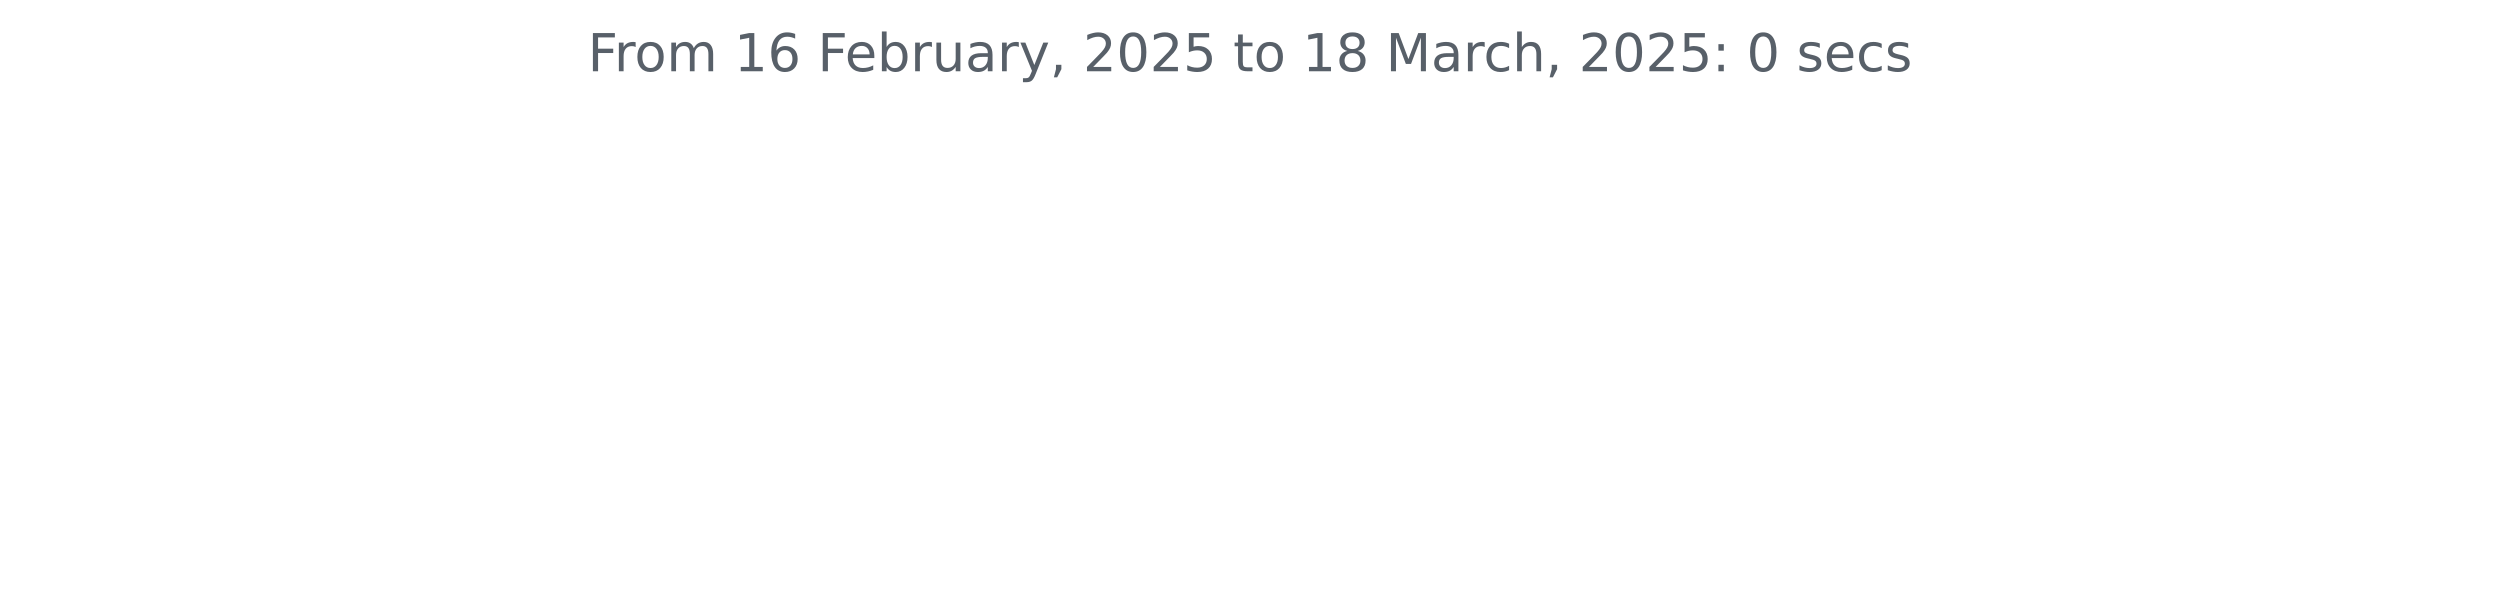
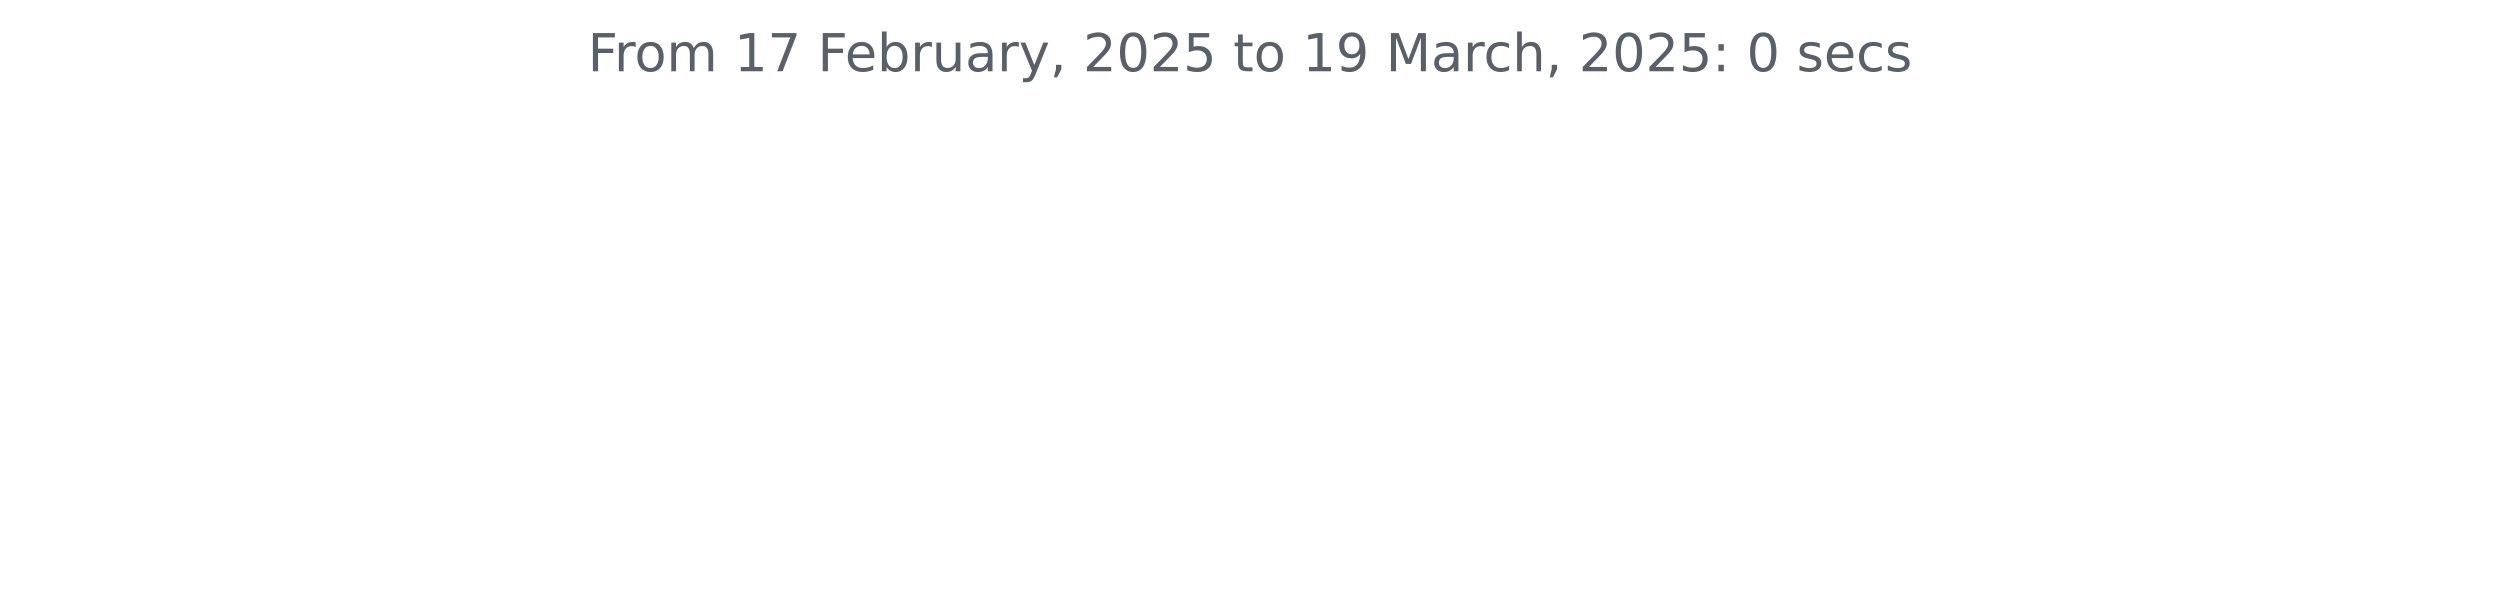
<svg xmlns="http://www.w3.org/2000/svg" xmlns:xlink="http://www.w3.org/1999/xlink" width="572.4pt" height="140.398pt" viewBox="0 0 572.4 140.398" version="1.1">
  <defs>
    <style type="text/css">*{stroke-linejoin: round; stroke-linecap: butt}</style>
  </defs>
  <g id="figure_1">
    <g id="patch_1">
      <path d="M 0 140.398  L 572.4 140.398  L 572.4 0  L 0 0  L 0 140.398  z " style="fill: none" />
    </g>
    <g id="axes_1">
      <g id="matplotlib.axis_1" />
      <g id="matplotlib.axis_2" />
      <g id="text_1">
        <g style="fill: #586069" transform="translate(134.5744 16.31812) scale(0.12 -0.12)">
          <defs>
            <path id="DejaVuSans-46" d="M 628 4666  L 3309 4666  L 3309 4134  L 1259 4134  L 1259 2759  L 3109 2759  L 3109 2228  L 1259 2228  L 1259 0  L 628 0  L 628 4666  z " transform="scale(0.015625)" />
            <path id="DejaVuSans-72" d="M 2631 2963  Q 2534 3019 2420 3045  Q 2306 3072 2169 3072  Q 1681 3072 1420 2755  Q 1159 2438 1159 1844  L 1159 0  L 581 0  L 581 3500  L 1159 3500  L 1159 2956  Q 1341 3275 1631 3429  Q 1922 3584 2338 3584  Q 2397 3584 2469 3576  Q 2541 3569 2628 3553  L 2631 2963  z " transform="scale(0.015625)" />
            <path id="DejaVuSans-6f" d="M 1959 3097  Q 1497 3097 1228 2736  Q 959 2375 959 1747  Q 959 1119 1226 758  Q 1494 397 1959 397  Q 2419 397 2687 759  Q 2956 1122 2956 1747  Q 2956 2369 2687 2733  Q 2419 3097 1959 3097  z M 1959 3584  Q 2709 3584 3137 3096  Q 3566 2609 3566 1747  Q 3566 888 3137 398  Q 2709 -91 1959 -91  Q 1206 -91 779 398  Q 353 888 353 1747  Q 353 2609 779 3096  Q 1206 3584 1959 3584  z " transform="scale(0.015625)" />
            <path id="DejaVuSans-6d" d="M 3328 2828  Q 3544 3216 3844 3400  Q 4144 3584 4550 3584  Q 5097 3584 5394 3201  Q 5691 2819 5691 2113  L 5691 0  L 5113 0  L 5113 2094  Q 5113 2597 4934 2840  Q 4756 3084 4391 3084  Q 3944 3084 3684 2787  Q 3425 2491 3425 1978  L 3425 0  L 2847 0  L 2847 2094  Q 2847 2600 2669 2842  Q 2491 3084 2119 3084  Q 1678 3084 1418 2786  Q 1159 2488 1159 1978  L 1159 0  L 581 0  L 581 3500  L 1159 3500  L 1159 2956  Q 1356 3278 1631 3431  Q 1906 3584 2284 3584  Q 2666 3584 2933 3390  Q 3200 3197 3328 2828  z " transform="scale(0.015625)" />
            <path id="DejaVuSans-20" transform="scale(0.015625)" />
            <path id="DejaVuSans-31" d="M 794 531  L 1825 531  L 1825 4091  L 703 3866  L 703 4441  L 1819 4666  L 2450 4666  L 2450 531  L 3481 531  L 3481 0  L 794 0  L 794 531  z " transform="scale(0.015625)" />
-             <path id="DejaVuSans-36" d="M 2113 2584  Q 1688 2584 1439 2293  Q 1191 2003 1191 1497  Q 1191 994 1439 701  Q 1688 409 2113 409  Q 2538 409 2786 701  Q 3034 994 3034 1497  Q 3034 2003 2786 2293  Q 2538 2584 2113 2584  z M 3366 4563  L 3366 3988  Q 3128 4100 2886 4159  Q 2644 4219 2406 4219  Q 1781 4219 1451 3797  Q 1122 3375 1075 2522  Q 1259 2794 1537 2939  Q 1816 3084 2150 3084  Q 2853 3084 3261 2657  Q 3669 2231 3669 1497  Q 3669 778 3244 343  Q 2819 -91 2113 -91  Q 1303 -91 875 529  Q 447 1150 447 2328  Q 447 3434 972 4092  Q 1497 4750 2381 4750  Q 2619 4750 2861 4703  Q 3103 4656 3366 4563  z " transform="scale(0.015625)" />
+             <path id="DejaVuSans-37" d="M 525 4666  L 3525 4666  L 3525 4397  L 1831 0  L 1172 0  L 2766 4134  L 525 4134  L 525 4666  z " transform="scale(0.015625)" />
            <path id="DejaVuSans-65" d="M 3597 1894  L 3597 1613  L 953 1613  Q 991 1019 1311 708  Q 1631 397 2203 397  Q 2534 397 2845 478  Q 3156 559 3463 722  L 3463 178  Q 3153 47 2828 -22  Q 2503 -91 2169 -91  Q 1331 -91 842 396  Q 353 884 353 1716  Q 353 2575 817 3079  Q 1281 3584 2069 3584  Q 2775 3584 3186 3129  Q 3597 2675 3597 1894  z M 3022 2063  Q 3016 2534 2758 2815  Q 2500 3097 2075 3097  Q 1594 3097 1305 2825  Q 1016 2553 972 2059  L 3022 2063  z " transform="scale(0.015625)" />
            <path id="DejaVuSans-62" d="M 3116 1747  Q 3116 2381 2855 2742  Q 2594 3103 2138 3103  Q 1681 3103 1420 2742  Q 1159 2381 1159 1747  Q 1159 1113 1420 752  Q 1681 391 2138 391  Q 2594 391 2855 752  Q 3116 1113 3116 1747  z M 1159 2969  Q 1341 3281 1617 3432  Q 1894 3584 2278 3584  Q 2916 3584 3314 3078  Q 3713 2572 3713 1747  Q 3713 922 3314 415  Q 2916 -91 2278 -91  Q 1894 -91 1617 61  Q 1341 213 1159 525  L 1159 0  L 581 0  L 581 4863  L 1159 4863  L 1159 2969  z " transform="scale(0.015625)" />
            <path id="DejaVuSans-75" d="M 544 1381  L 544 3500  L 1119 3500  L 1119 1403  Q 1119 906 1312 657  Q 1506 409 1894 409  Q 2359 409 2629 706  Q 2900 1003 2900 1516  L 2900 3500  L 3475 3500  L 3475 0  L 2900 0  L 2900 538  Q 2691 219 2414 64  Q 2138 -91 1772 -91  Q 1169 -91 856 284  Q 544 659 544 1381  z M 1991 3584  L 1991 3584  z " transform="scale(0.015625)" />
            <path id="DejaVuSans-61" d="M 2194 1759  Q 1497 1759 1228 1600  Q 959 1441 959 1056  Q 959 750 1161 570  Q 1363 391 1709 391  Q 2188 391 2477 730  Q 2766 1069 2766 1631  L 2766 1759  L 2194 1759  z M 3341 1997  L 3341 0  L 2766 0  L 2766 531  Q 2569 213 2275 61  Q 1981 -91 1556 -91  Q 1019 -91 701 211  Q 384 513 384 1019  Q 384 1609 779 1909  Q 1175 2209 1959 2209  L 2766 2209  L 2766 2266  Q 2766 2663 2505 2880  Q 2244 3097 1772 3097  Q 1472 3097 1187 3025  Q 903 2953 641 2809  L 641 3341  Q 956 3463 1253 3523  Q 1550 3584 1831 3584  Q 2591 3584 2966 3190  Q 3341 2797 3341 1997  z " transform="scale(0.015625)" />
            <path id="DejaVuSans-79" d="M 2059 -325  Q 1816 -950 1584 -1140  Q 1353 -1331 966 -1331  L 506 -1331  L 506 -850  L 844 -850  Q 1081 -850 1212 -737  Q 1344 -625 1503 -206  L 1606 56  L 191 3500  L 800 3500  L 1894 763  L 2988 3500  L 3597 3500  L 2059 -325  z " transform="scale(0.015625)" />
            <path id="DejaVuSans-2c" d="M 750 794  L 1409 794  L 1409 256  L 897 -744  L 494 -744  L 750 256  L 750 794  z " transform="scale(0.015625)" />
            <path id="DejaVuSans-32" d="M 1228 531  L 3431 531  L 3431 0  L 469 0  L 469 531  Q 828 903 1448 1529  Q 2069 2156 2228 2338  Q 2531 2678 2651 2914  Q 2772 3150 2772 3378  Q 2772 3750 2511 3984  Q 2250 4219 1831 4219  Q 1534 4219 1204 4116  Q 875 4013 500 3803  L 500 4441  Q 881 4594 1212 4672  Q 1544 4750 1819 4750  Q 2544 4750 2975 4387  Q 3406 4025 3406 3419  Q 3406 3131 3298 2873  Q 3191 2616 2906 2266  Q 2828 2175 2409 1742  Q 1991 1309 1228 531  z " transform="scale(0.015625)" />
            <path id="DejaVuSans-30" d="M 2034 4250  Q 1547 4250 1301 3770  Q 1056 3291 1056 2328  Q 1056 1369 1301 889  Q 1547 409 2034 409  Q 2525 409 2770 889  Q 3016 1369 3016 2328  Q 3016 3291 2770 3770  Q 2525 4250 2034 4250  z M 2034 4750  Q 2819 4750 3233 4129  Q 3647 3509 3647 2328  Q 3647 1150 3233 529  Q 2819 -91 2034 -91  Q 1250 -91 836 529  Q 422 1150 422 2328  Q 422 3509 836 4129  Q 1250 4750 2034 4750  z " transform="scale(0.015625)" />
            <path id="DejaVuSans-35" d="M 691 4666  L 3169 4666  L 3169 4134  L 1269 4134  L 1269 2991  Q 1406 3038 1543 3061  Q 1681 3084 1819 3084  Q 2600 3084 3056 2656  Q 3513 2228 3513 1497  Q 3513 744 3044 326  Q 2575 -91 1722 -91  Q 1428 -91 1123 -41  Q 819 9 494 109  L 494 744  Q 775 591 1075 516  Q 1375 441 1709 441  Q 2250 441 2565 725  Q 2881 1009 2881 1497  Q 2881 1984 2565 2268  Q 2250 2553 1709 2553  Q 1456 2553 1204 2497  Q 953 2441 691 2322  L 691 4666  z " transform="scale(0.015625)" />
            <path id="DejaVuSans-74" d="M 1172 4494  L 1172 3500  L 2356 3500  L 2356 3053  L 1172 3053  L 1172 1153  Q 1172 725 1289 603  Q 1406 481 1766 481  L 2356 481  L 2356 0  L 1766 0  Q 1100 0 847 248  Q 594 497 594 1153  L 594 3053  L 172 3053  L 172 3500  L 594 3500  L 594 4494  L 1172 4494  z " transform="scale(0.015625)" />
-             <path id="DejaVuSans-38" d="M 2034 2216  Q 1584 2216 1326 1975  Q 1069 1734 1069 1313  Q 1069 891 1326 650  Q 1584 409 2034 409  Q 2484 409 2743 651  Q 3003 894 3003 1313  Q 3003 1734 2745 1975  Q 2488 2216 2034 2216  z M 1403 2484  Q 997 2584 770 2862  Q 544 3141 544 3541  Q 544 4100 942 4425  Q 1341 4750 2034 4750  Q 2731 4750 3128 4425  Q 3525 4100 3525 3541  Q 3525 3141 3298 2862  Q 3072 2584 2669 2484  Q 3125 2378 3379 2068  Q 3634 1759 3634 1313  Q 3634 634 3220 271  Q 2806 -91 2034 -91  Q 1263 -91 848 271  Q 434 634 434 1313  Q 434 1759 690 2068  Q 947 2378 1403 2484  z M 1172 3481  Q 1172 3119 1398 2916  Q 1625 2713 2034 2713  Q 2441 2713 2670 2916  Q 2900 3119 2900 3481  Q 2900 3844 2670 4047  Q 2441 4250 2034 4250  Q 1625 4250 1398 4047  Q 1172 3844 1172 3481  z " transform="scale(0.015625)" />
+             <path id="DejaVuSans-39" d="M 703 97  L 703 672  Q 941 559 1184 500  Q 1428 441 1663 441  Q 2288 441 2617 861  Q 2947 1281 2994 2138  Q 2813 1869 2534 1725  Q 2256 1581 1919 1581  Q 1219 1581 811 2004  Q 403 2428 403 3163  Q 403 3881 828 4315  Q 1253 4750 1959 4750  Q 2769 4750 3195 4129  Q 3622 3509 3622 2328  Q 3622 1225 3098 567  Q 2575 -91 1691 -91  Q 1453 -91 1209 -44  Q 966 3 703 97  z M 1959 2075  Q 2384 2075 2632 2365  Q 2881 2656 2881 3163  Q 2881 3666 2632 3958  Q 2384 4250 1959 4250  Q 1534 4250 1286 3958  Q 1038 3666 1038 3163  Q 1038 2656 1286 2365  Q 1534 2075 1959 2075  z " transform="scale(0.015625)" />
            <path id="DejaVuSans-4d" d="M 628 4666  L 1569 4666  L 2759 1491  L 3956 4666  L 4897 4666  L 4897 0  L 4281 0  L 4281 4097  L 3078 897  L 2444 897  L 1241 4097  L 1241 0  L 628 0  L 628 4666  z " transform="scale(0.015625)" />
            <path id="DejaVuSans-63" d="M 3122 3366  L 3122 2828  Q 2878 2963 2633 3030  Q 2388 3097 2138 3097  Q 1578 3097 1268 2742  Q 959 2388 959 1747  Q 959 1106 1268 751  Q 1578 397 2138 397  Q 2388 397 2633 464  Q 2878 531 3122 666  L 3122 134  Q 2881 22 2623 -34  Q 2366 -91 2075 -91  Q 1284 -91 818 406  Q 353 903 353 1747  Q 353 2603 823 3093  Q 1294 3584 2113 3584  Q 2378 3584 2631 3529  Q 2884 3475 3122 3366  z " transform="scale(0.015625)" />
            <path id="DejaVuSans-68" d="M 3513 2113  L 3513 0  L 2938 0  L 2938 2094  Q 2938 2591 2744 2837  Q 2550 3084 2163 3084  Q 1697 3084 1428 2787  Q 1159 2491 1159 1978  L 1159 0  L 581 0  L 581 4863  L 1159 4863  L 1159 2956  Q 1366 3272 1645 3428  Q 1925 3584 2291 3584  Q 2894 3584 3203 3211  Q 3513 2838 3513 2113  z " transform="scale(0.015625)" />
            <path id="DejaVuSans-3a" d="M 750 794  L 1409 794  L 1409 0  L 750 0  L 750 794  z M 750 3309  L 1409 3309  L 1409 2516  L 750 2516  L 750 3309  z " transform="scale(0.015625)" />
            <path id="DejaVuSans-73" d="M 2834 3397  L 2834 2853  Q 2591 2978 2328 3040  Q 2066 3103 1784 3103  Q 1356 3103 1142 2972  Q 928 2841 928 2578  Q 928 2378 1081 2264  Q 1234 2150 1697 2047  L 1894 2003  Q 2506 1872 2764 1633  Q 3022 1394 3022 966  Q 3022 478 2636 193  Q 2250 -91 1575 -91  Q 1294 -91 989 -36  Q 684 19 347 128  L 347 722  Q 666 556 975 473  Q 1284 391 1588 391  Q 1994 391 2212 530  Q 2431 669 2431 922  Q 2431 1156 2273 1281  Q 2116 1406 1581 1522  L 1381 1569  Q 847 1681 609 1914  Q 372 2147 372 2553  Q 372 3047 722 3315  Q 1072 3584 1716 3584  Q 2034 3584 2315 3537  Q 2597 3491 2834 3397  z " transform="scale(0.015625)" />
          </defs>
          <use xlink:href="#DejaVuSans-46" />
          <use xlink:href="#DejaVuSans-72" x="50.27" />
          <use xlink:href="#DejaVuSans-6f" x="89.133" />
          <use xlink:href="#DejaVuSans-6d" x="150.314" />
          <use xlink:href="#DejaVuSans-20" x="247.727" />
          <use xlink:href="#DejaVuSans-31" x="279.514" />
-           <use xlink:href="#DejaVuSans-36" x="343.137" />
+           <use xlink:href="#DejaVuSans-37" x="343.137" />
          <use xlink:href="#DejaVuSans-20" x="406.76" />
          <use xlink:href="#DejaVuSans-46" x="438.547" />
          <use xlink:href="#DejaVuSans-65" x="490.566" />
          <use xlink:href="#DejaVuSans-62" x="552.09" />
          <use xlink:href="#DejaVuSans-72" x="615.566" />
          <use xlink:href="#DejaVuSans-75" x="656.68" />
          <use xlink:href="#DejaVuSans-61" x="720.059" />
          <use xlink:href="#DejaVuSans-72" x="781.338" />
          <use xlink:href="#DejaVuSans-79" x="822.451" />
          <use xlink:href="#DejaVuSans-2c" x="881.631" />
          <use xlink:href="#DejaVuSans-20" x="913.418" />
          <use xlink:href="#DejaVuSans-32" x="945.205" />
          <use xlink:href="#DejaVuSans-30" x="1008.828" />
          <use xlink:href="#DejaVuSans-32" x="1072.451" />
          <use xlink:href="#DejaVuSans-35" x="1136.074" />
          <use xlink:href="#DejaVuSans-20" x="1199.697" />
          <use xlink:href="#DejaVuSans-74" x="1231.484" />
          <use xlink:href="#DejaVuSans-6f" x="1270.693" />
          <use xlink:href="#DejaVuSans-20" x="1331.875" />
          <use xlink:href="#DejaVuSans-31" x="1363.662" />
-           <use xlink:href="#DejaVuSans-38" x="1427.285" />
+           <use xlink:href="#DejaVuSans-39" x="1427.285" />
          <use xlink:href="#DejaVuSans-20" x="1490.908" />
          <use xlink:href="#DejaVuSans-4d" x="1522.695" />
          <use xlink:href="#DejaVuSans-61" x="1608.975" />
          <use xlink:href="#DejaVuSans-72" x="1670.254" />
          <use xlink:href="#DejaVuSans-63" x="1709.117" />
          <use xlink:href="#DejaVuSans-68" x="1764.098" />
          <use xlink:href="#DejaVuSans-2c" x="1827.477" />
          <use xlink:href="#DejaVuSans-20" x="1859.264" />
          <use xlink:href="#DejaVuSans-32" x="1891.051" />
          <use xlink:href="#DejaVuSans-30" x="1954.674" />
          <use xlink:href="#DejaVuSans-32" x="2018.297" />
          <use xlink:href="#DejaVuSans-35" x="2081.92" />
          <use xlink:href="#DejaVuSans-3a" x="2145.543" />
          <use xlink:href="#DejaVuSans-20" x="2179.234" />
          <use xlink:href="#DejaVuSans-30" x="2211.021" />
          <use xlink:href="#DejaVuSans-20" x="2274.645" />
          <use xlink:href="#DejaVuSans-73" x="2306.432" />
          <use xlink:href="#DejaVuSans-65" x="2358.531" />
          <use xlink:href="#DejaVuSans-63" x="2420.055" />
          <use xlink:href="#DejaVuSans-73" x="2475.035" />
        </g>
      </g>
    </g>
  </g>
</svg>
